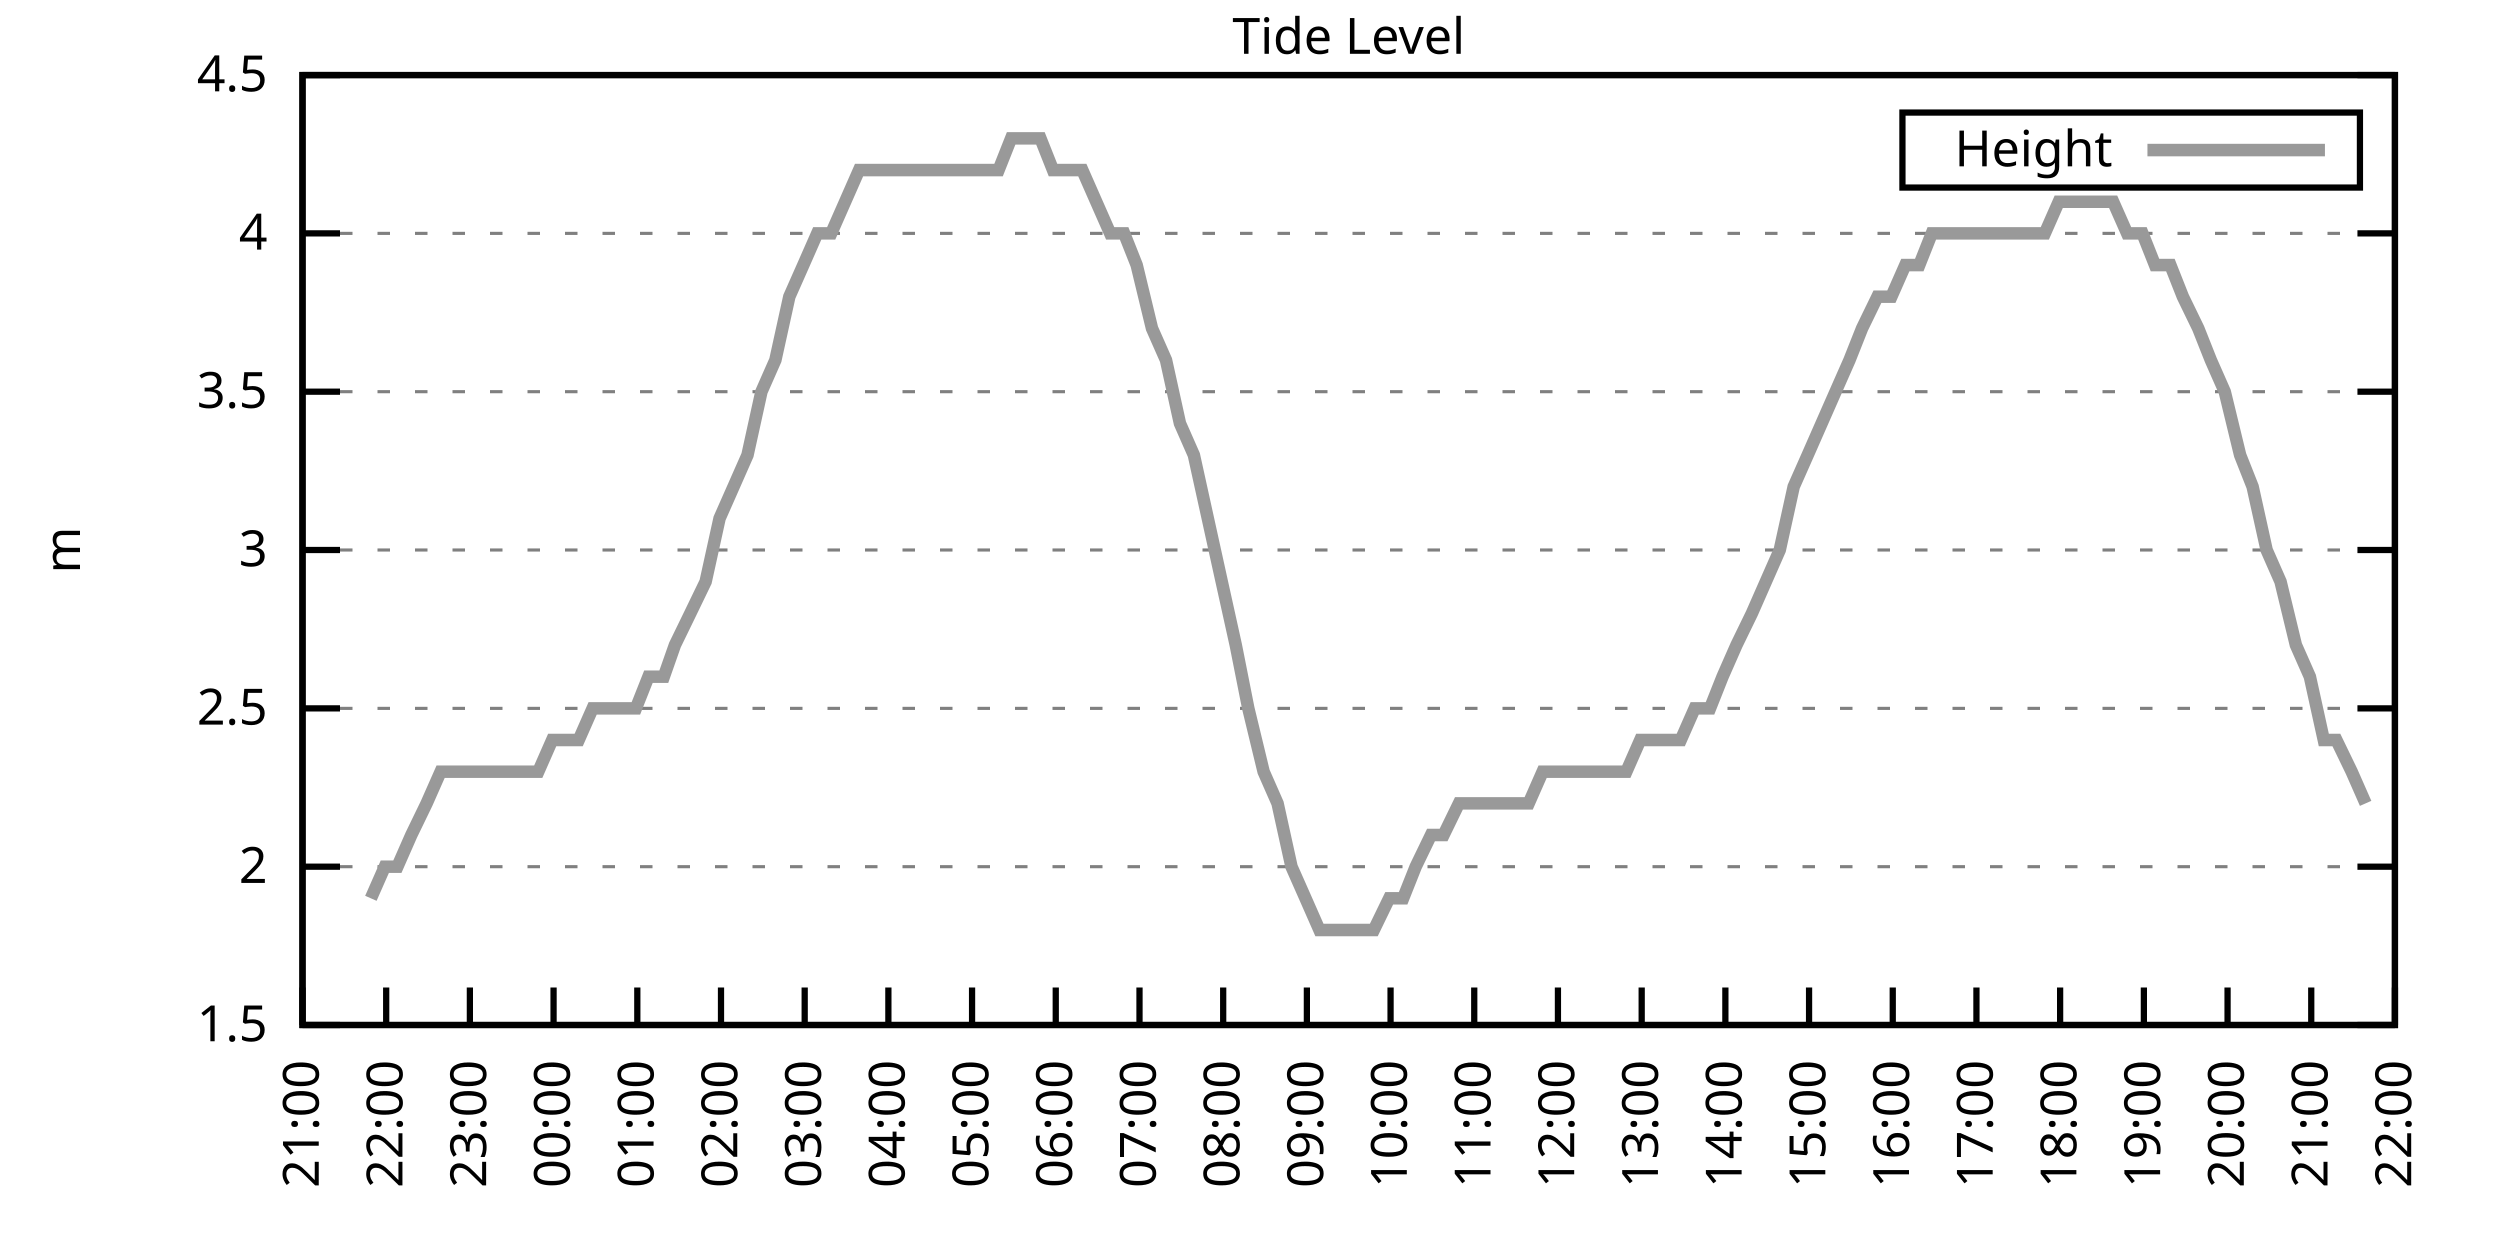
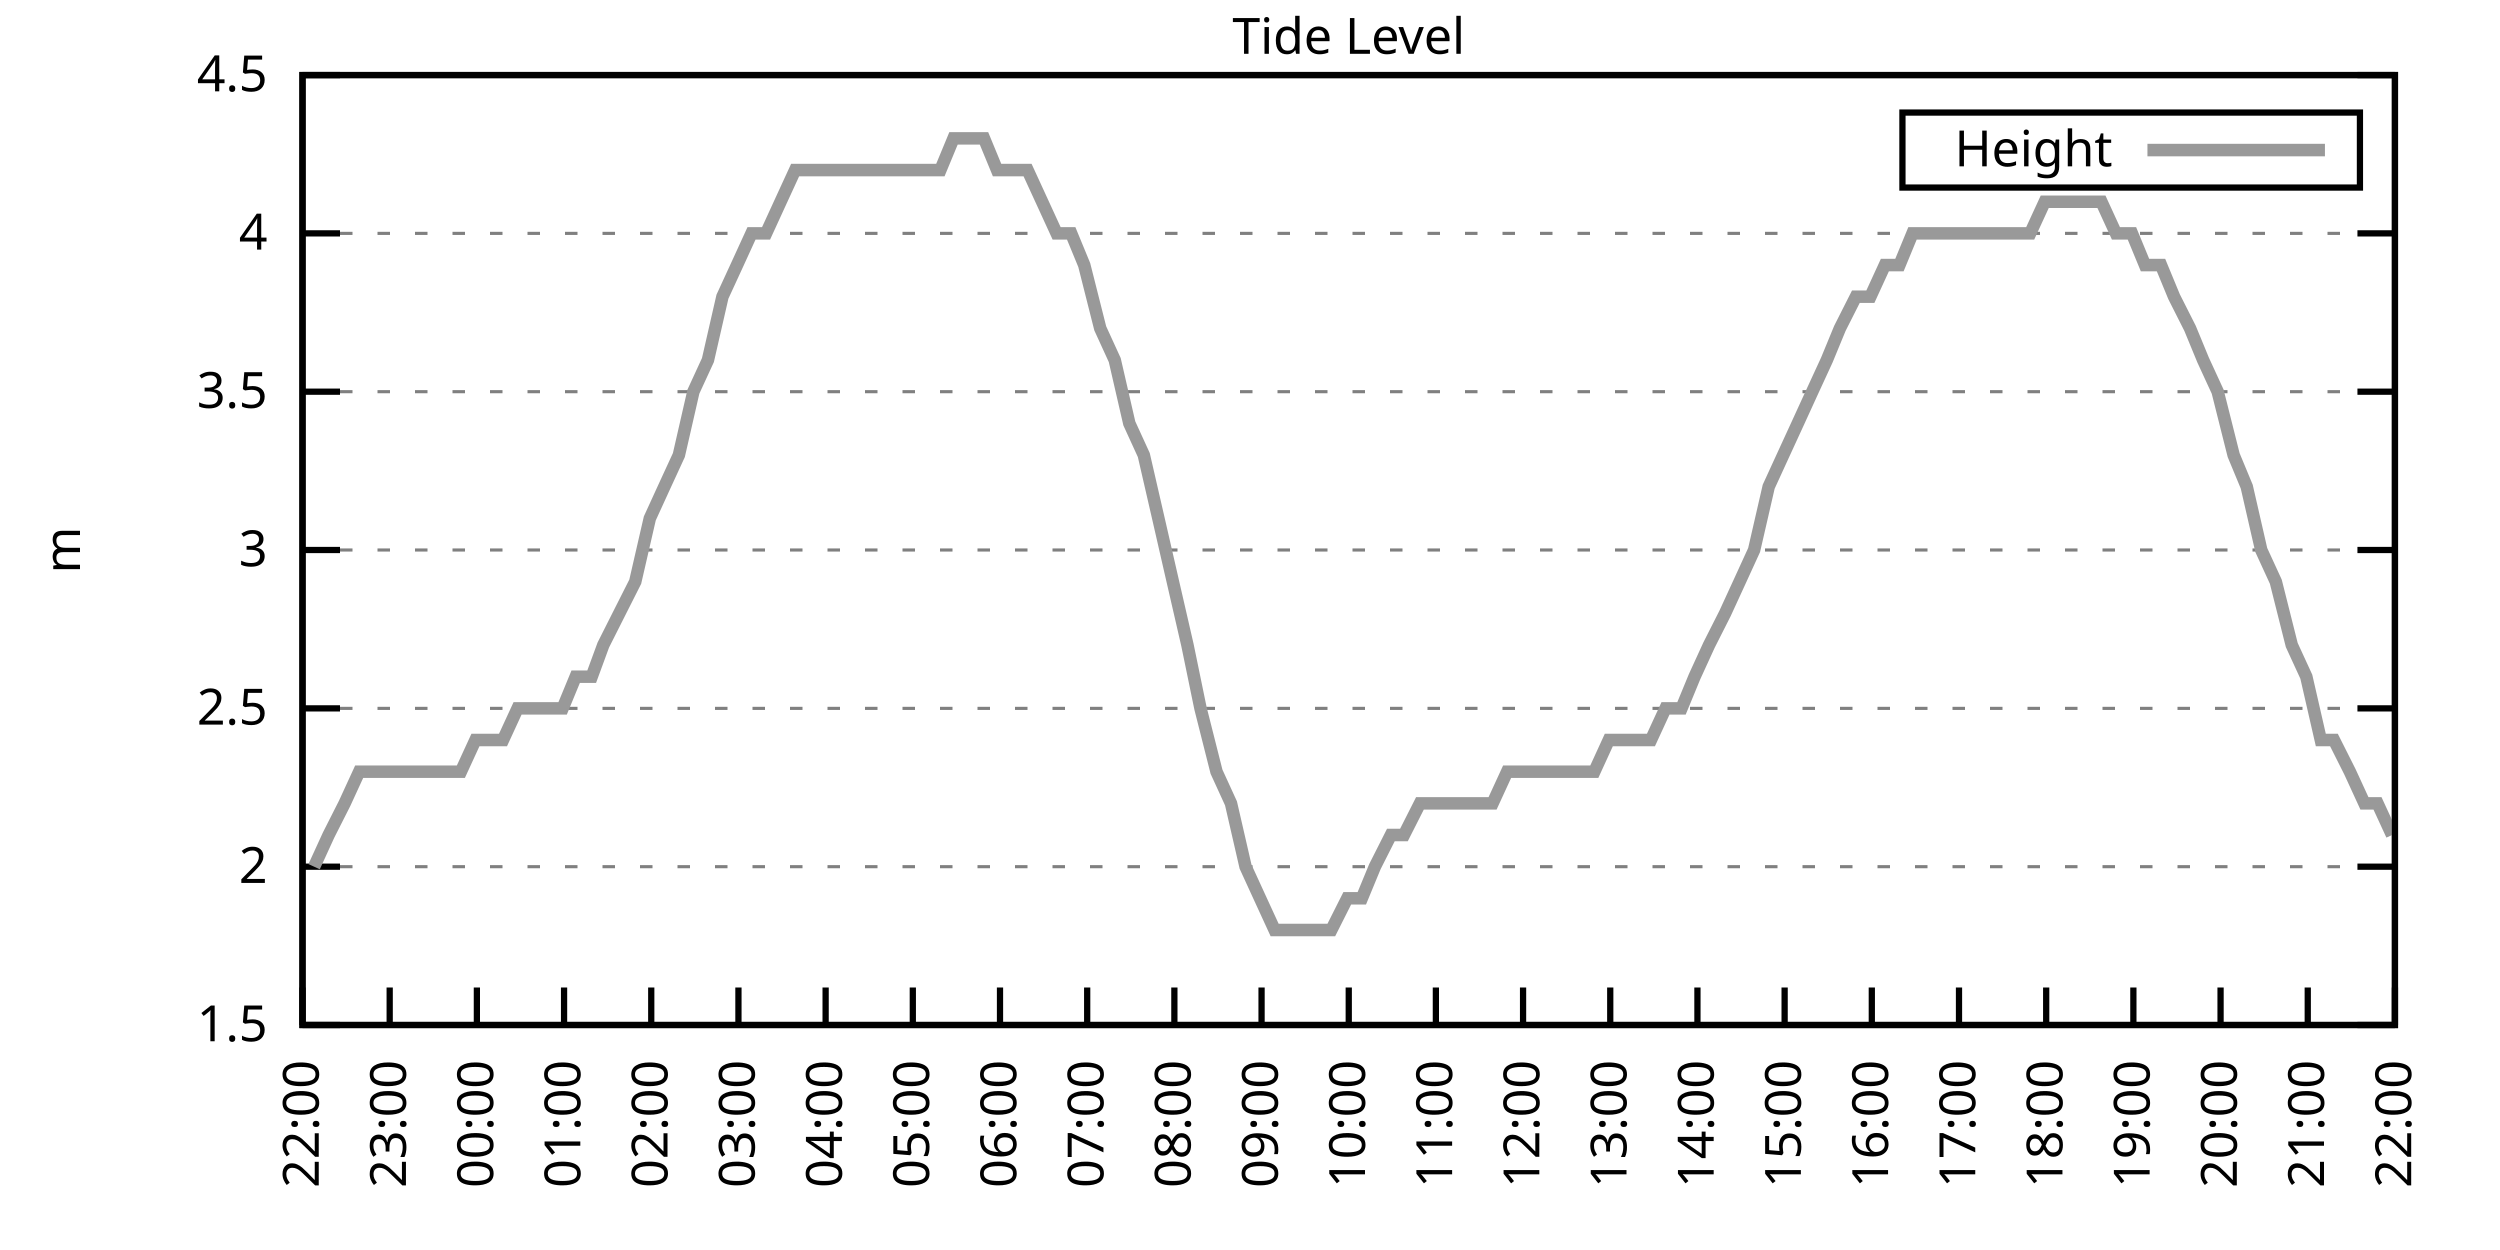
<svg xmlns="http://www.w3.org/2000/svg" xmlns:xlink="http://www.w3.org/1999/xlink" width="400" height="200" viewBox="0 0 400 200">
  <g id="gnuplot_canvas">
    <rect x="0" y="0" width="400" height="200" fill="none" />
    <defs>
      <circle id="gpDot" r="0.5" stroke-width="0.5" stroke="currentColor" />
      <path id="gpPt0" stroke-width="0.333" stroke="currentColor" d="M-1,0 h2 M0,-1 v2" />
      <path id="gpPt1" stroke-width="0.333" stroke="currentColor" d="M-1,-1 L1,1 M1,-1 L-1,1" />
      <path id="gpPt2" stroke-width="0.333" stroke="currentColor" d="M-1,0 L1,0 M0,-1 L0,1 M-1,-1 L1,1 M-1,1 L1,-1" />
      <rect id="gpPt3" stroke-width="0.333" stroke="currentColor" x="-1" y="-1" width="2" height="2" />
      <rect id="gpPt4" stroke-width="0.333" stroke="currentColor" fill="currentColor" x="-1" y="-1" width="2" height="2" />
      <circle id="gpPt5" stroke-width="0.333" stroke="currentColor" cx="0" cy="0" r="1" />
      <use xlink:href="#gpPt5" id="gpPt6" fill="currentColor" stroke="none" />
      <path id="gpPt7" stroke-width="0.333" stroke="currentColor" d="M0,-1.33 L-1.33,0.67 L1.33,0.67 z" />
      <use xlink:href="#gpPt7" id="gpPt8" fill="currentColor" stroke="none" />
      <use xlink:href="#gpPt7" id="gpPt9" stroke="currentColor" transform="rotate(180)" />
      <use xlink:href="#gpPt9" id="gpPt10" fill="currentColor" stroke="none" />
      <use xlink:href="#gpPt3" id="gpPt11" stroke="currentColor" transform="rotate(45)" />
      <use xlink:href="#gpPt11" id="gpPt12" fill="currentColor" stroke="none" />
      <path id="gpPt13" stroke-width="0.333" stroke="currentColor" d="M0,1.330 L1.265,0.411 L0.782,-1.067 L-0.782,-1.076 L-1.265,0.411 z" />
      <use xlink:href="#gpPt13" id="gpPt14" fill="currentColor" stroke="none" />
      <filter id="textbox" filterUnits="objectBoundingBox" x="0" y="0" height="1" width="1">
        <feFlood flood-color="white" flood-opacity="1" result="bgnd" />
        <feComposite in="SourceGraphic" in2="bgnd" operator="atop" />
      </filter>
      <filter id="greybox" filterUnits="objectBoundingBox" x="0" y="0" height="1" width="1">
        <feFlood flood-color="lightgrey" flood-opacity="1" result="grey" />
        <feComposite in="SourceGraphic" in2="grey" operator="atop" />
      </filter>
    </defs>
    <g fill="none" color="white" stroke="currentColor" stroke-width="1.00" stroke-linecap="butt" stroke-linejoin="miter">
</g>
    <g fill="none" color="black" stroke="currentColor" stroke-width="1.00" stroke-linecap="butt" stroke-linejoin="miter">
      <g stroke="none" shape-rendering="crispEdges">
        <polygon fill="rgb(255, 255, 255)" points="48.40,164.00 383.18,164.00 383.18,12.02 48.40,12.02 " />
      </g>
    </g>
    <g fill="none" color="black" stroke="currentColor" stroke-width="1.00" stroke-linecap="butt" stroke-linejoin="miter">
</g>
    <g fill="none" color="black" stroke="black" stroke-width="0.50" stroke-linecap="butt" stroke-linejoin="miter">
</g>
    <g fill="none" color="gray" stroke="currentColor" stroke-width="0.50" stroke-linecap="butt" stroke-linejoin="miter">
      <path stroke="gray" stroke-dasharray="2,4" class="gridline" d="M48.40,164.00 L383.19,164.00  " />
    </g>
    <g fill="none" color="gray" stroke="gray" stroke-width="1.00" stroke-linecap="butt" stroke-linejoin="miter">
</g>
    <g fill="none" color="black" stroke="currentColor" stroke-width="1.00" stroke-linecap="butt" stroke-linejoin="miter">
      <path stroke="black" d="M48.40,164.00 L54.40,164.00 M383.19,164.00 L377.19,164.00  " />
      <g transform="translate(42.80,166.60)" stroke="none" fill="black" font-family="Sans" font-size="8.00" text-anchor="end">
        <text>
          <tspan font-family="Sans"> 1.5</tspan>
        </text>
      </g>
    </g>
    <g fill="none" color="black" stroke="currentColor" stroke-width="1.00" stroke-linecap="butt" stroke-linejoin="miter">
</g>
    <g fill="none" color="black" stroke="black" stroke-width="0.50" stroke-linecap="butt" stroke-linejoin="miter">
</g>
    <g fill="none" color="gray" stroke="currentColor" stroke-width="0.50" stroke-linecap="butt" stroke-linejoin="miter">
      <path stroke="gray" stroke-dasharray="2,4" class="gridline" d="M48.40,138.67 L383.19,138.67  " />
    </g>
    <g fill="none" color="gray" stroke="gray" stroke-width="1.00" stroke-linecap="butt" stroke-linejoin="miter">
</g>
    <g fill="none" color="black" stroke="currentColor" stroke-width="1.00" stroke-linecap="butt" stroke-linejoin="miter">
      <path stroke="black" d="M48.40,138.67 L54.40,138.67 M383.19,138.67 L377.19,138.67  " />
      <g transform="translate(42.80,141.27)" stroke="none" fill="black" font-family="Sans" font-size="8.00" text-anchor="end">
        <text>
          <tspan font-family="Sans"> 2</tspan>
        </text>
      </g>
    </g>
    <g fill="none" color="black" stroke="currentColor" stroke-width="1.00" stroke-linecap="butt" stroke-linejoin="miter">
</g>
    <g fill="none" color="black" stroke="black" stroke-width="0.50" stroke-linecap="butt" stroke-linejoin="miter">
</g>
    <g fill="none" color="gray" stroke="currentColor" stroke-width="0.50" stroke-linecap="butt" stroke-linejoin="miter">
      <path stroke="gray" stroke-dasharray="2,4" class="gridline" d="M48.40,113.34 L383.19,113.34  " />
    </g>
    <g fill="none" color="gray" stroke="gray" stroke-width="1.00" stroke-linecap="butt" stroke-linejoin="miter">
</g>
    <g fill="none" color="black" stroke="currentColor" stroke-width="1.00" stroke-linecap="butt" stroke-linejoin="miter">
      <path stroke="black" d="M48.40,113.34 L54.40,113.34 M383.19,113.34 L377.19,113.34  " />
      <g transform="translate(42.80,115.94)" stroke="none" fill="black" font-family="Sans" font-size="8.00" text-anchor="end">
        <text>
          <tspan font-family="Sans"> 2.5</tspan>
        </text>
      </g>
    </g>
    <g fill="none" color="black" stroke="currentColor" stroke-width="1.00" stroke-linecap="butt" stroke-linejoin="miter">
</g>
    <g fill="none" color="black" stroke="black" stroke-width="0.50" stroke-linecap="butt" stroke-linejoin="miter">
</g>
    <g fill="none" color="gray" stroke="currentColor" stroke-width="0.50" stroke-linecap="butt" stroke-linejoin="miter">
      <path stroke="gray" stroke-dasharray="2,4" class="gridline" d="M48.40,88.00 L383.19,88.00  " />
    </g>
    <g fill="none" color="gray" stroke="gray" stroke-width="1.00" stroke-linecap="butt" stroke-linejoin="miter">
</g>
    <g fill="none" color="black" stroke="currentColor" stroke-width="1.00" stroke-linecap="butt" stroke-linejoin="miter">
      <path stroke="black" d="M48.40,88.00 L54.40,88.00 M383.19,88.00 L377.19,88.00  " />
      <g transform="translate(42.80,90.60)" stroke="none" fill="black" font-family="Sans" font-size="8.00" text-anchor="end">
        <text>
          <tspan font-family="Sans"> 3</tspan>
        </text>
      </g>
    </g>
    <g fill="none" color="black" stroke="currentColor" stroke-width="1.00" stroke-linecap="butt" stroke-linejoin="miter">
</g>
    <g fill="none" color="black" stroke="black" stroke-width="0.50" stroke-linecap="butt" stroke-linejoin="miter">
</g>
    <g fill="none" color="gray" stroke="currentColor" stroke-width="0.50" stroke-linecap="butt" stroke-linejoin="miter">
      <path stroke="gray" stroke-dasharray="2,4" class="gridline" d="M48.40,62.67 L383.19,62.67  " />
    </g>
    <g fill="none" color="gray" stroke="gray" stroke-width="1.00" stroke-linecap="butt" stroke-linejoin="miter">
</g>
    <g fill="none" color="black" stroke="currentColor" stroke-width="1.00" stroke-linecap="butt" stroke-linejoin="miter">
      <path stroke="black" d="M48.40,62.67 L54.40,62.67 M383.19,62.67 L377.19,62.67  " />
      <g transform="translate(42.80,65.27)" stroke="none" fill="black" font-family="Sans" font-size="8.00" text-anchor="end">
        <text>
          <tspan font-family="Sans"> 3.5</tspan>
        </text>
      </g>
    </g>
    <g fill="none" color="black" stroke="currentColor" stroke-width="1.00" stroke-linecap="butt" stroke-linejoin="miter">
</g>
    <g fill="none" color="black" stroke="black" stroke-width="0.50" stroke-linecap="butt" stroke-linejoin="miter">
</g>
    <g fill="none" color="gray" stroke="currentColor" stroke-width="0.50" stroke-linecap="butt" stroke-linejoin="miter">
      <path stroke="gray" stroke-dasharray="2,4" class="gridline" d="M48.40,37.34 L383.19,37.34  " />
    </g>
    <g fill="none" color="gray" stroke="gray" stroke-width="1.00" stroke-linecap="butt" stroke-linejoin="miter">
</g>
    <g fill="none" color="black" stroke="currentColor" stroke-width="1.00" stroke-linecap="butt" stroke-linejoin="miter">
      <path stroke="black" d="M48.40,37.34 L54.40,37.34 M383.19,37.34 L377.19,37.34  " />
      <g transform="translate(42.80,39.94)" stroke="none" fill="black" font-family="Sans" font-size="8.00" text-anchor="end">
        <text>
          <tspan font-family="Sans"> 4</tspan>
        </text>
      </g>
    </g>
    <g fill="none" color="black" stroke="currentColor" stroke-width="1.00" stroke-linecap="butt" stroke-linejoin="miter">
</g>
    <g fill="none" color="black" stroke="black" stroke-width="0.50" stroke-linecap="butt" stroke-linejoin="miter">
</g>
    <g fill="none" color="gray" stroke="currentColor" stroke-width="0.50" stroke-linecap="butt" stroke-linejoin="miter">
      <path stroke="gray" stroke-dasharray="2,4" class="gridline" d="M48.40,12.01 L383.19,12.01  " />
    </g>
    <g fill="none" color="gray" stroke="gray" stroke-width="1.00" stroke-linecap="butt" stroke-linejoin="miter">
</g>
    <g fill="none" color="black" stroke="currentColor" stroke-width="1.00" stroke-linecap="butt" stroke-linejoin="miter">
      <path stroke="black" d="M48.40,12.01 L54.40,12.01 M383.19,12.01 L377.19,12.01  " />
      <g transform="translate(42.80,14.61)" stroke="none" fill="black" font-family="Sans" font-size="8.00" text-anchor="end">
        <text>
          <tspan font-family="Sans"> 4.5</tspan>
        </text>
      </g>
    </g>
    <g fill="none" color="black" stroke="currentColor" stroke-width="1.00" stroke-linecap="butt" stroke-linejoin="miter">
      <path stroke="black" d="M48.40,164.00 L48.40,158.00  " />
      <g transform="translate(51.00,169.60) rotate(270.00)" stroke="none" fill="black" font-family="Sans" font-size="8.00" text-anchor="end">
        <text>
-           <tspan font-family="Sans">21:00</tspan>
-         </text>
-       </g>
-     </g>
-     <g fill="none" color="black" stroke="currentColor" stroke-width="1.00" stroke-linecap="butt" stroke-linejoin="miter">
-       <path stroke="black" d="M61.79,164.00 L61.79,158.00  " />
-       <g transform="translate(64.39,169.60) rotate(270.00)" stroke="none" fill="black" font-family="Sans" font-size="8.00" text-anchor="end">
-         <text>
          <tspan font-family="Sans">22:00</tspan>
        </text>
      </g>
    </g>
    <g fill="none" color="black" stroke="currentColor" stroke-width="1.00" stroke-linecap="butt" stroke-linejoin="miter">
-       <path stroke="black" d="M75.18,164.00 L75.18,158.00  " />
-       <g transform="translate(77.78,169.60) rotate(270.00)" stroke="none" fill="black" font-family="Sans" font-size="8.00" text-anchor="end">
+       <path stroke="black" d="M62.35,164.00 L62.35,158.00  " />
+       <g transform="translate(64.95,169.60) rotate(270.00)" stroke="none" fill="black" font-family="Sans" font-size="8.00" text-anchor="end">
        <text>
          <tspan font-family="Sans">23:00</tspan>
        </text>
      </g>
    </g>
    <g fill="none" color="black" stroke="currentColor" stroke-width="1.00" stroke-linecap="butt" stroke-linejoin="miter">
-       <path stroke="black" d="M88.57,164.00 L88.57,158.00  " />
-       <g transform="translate(91.17,169.60) rotate(270.00)" stroke="none" fill="black" font-family="Sans" font-size="8.00" text-anchor="end">
+       <path stroke="black" d="M76.30,164.00 L76.30,158.00  " />
+       <g transform="translate(78.90,169.60) rotate(270.00)" stroke="none" fill="black" font-family="Sans" font-size="8.00" text-anchor="end">
        <text>
          <tspan font-family="Sans">00:00</tspan>
        </text>
      </g>
    </g>
    <g fill="none" color="black" stroke="currentColor" stroke-width="1.00" stroke-linecap="butt" stroke-linejoin="miter">
-       <path stroke="black" d="M101.97,164.00 L101.97,158.00  " />
-       <g transform="translate(104.57,169.60) rotate(270.00)" stroke="none" fill="black" font-family="Sans" font-size="8.00" text-anchor="end">
+       <path stroke="black" d="M90.25,164.00 L90.25,158.00  " />
+       <g transform="translate(92.85,169.60) rotate(270.00)" stroke="none" fill="black" font-family="Sans" font-size="8.00" text-anchor="end">
        <text>
          <tspan font-family="Sans">01:00</tspan>
        </text>
      </g>
    </g>
    <g fill="none" color="black" stroke="currentColor" stroke-width="1.00" stroke-linecap="butt" stroke-linejoin="miter">
-       <path stroke="black" d="M115.36,164.00 L115.36,158.00  " />
-       <g transform="translate(117.96,169.60) rotate(270.00)" stroke="none" fill="black" font-family="Sans" font-size="8.00" text-anchor="end">
+       <path stroke="black" d="M104.20,164.00 L104.20,158.00  " />
+       <g transform="translate(106.80,169.60) rotate(270.00)" stroke="none" fill="black" font-family="Sans" font-size="8.00" text-anchor="end">
        <text>
          <tspan font-family="Sans">02:00</tspan>
        </text>
      </g>
    </g>
    <g fill="none" color="black" stroke="currentColor" stroke-width="1.00" stroke-linecap="butt" stroke-linejoin="miter">
-       <path stroke="black" d="M128.75,164.00 L128.75,158.00  " />
-       <g transform="translate(131.35,169.60) rotate(270.00)" stroke="none" fill="black" font-family="Sans" font-size="8.00" text-anchor="end">
+       <path stroke="black" d="M118.15,164.00 L118.15,158.00  " />
+       <g transform="translate(120.75,169.60) rotate(270.00)" stroke="none" fill="black" font-family="Sans" font-size="8.00" text-anchor="end">
        <text>
          <tspan font-family="Sans">03:00</tspan>
        </text>
      </g>
    </g>
    <g fill="none" color="black" stroke="currentColor" stroke-width="1.00" stroke-linecap="butt" stroke-linejoin="miter">
-       <path stroke="black" d="M142.14,164.00 L142.14,158.00  " />
-       <g transform="translate(144.74,169.60) rotate(270.00)" stroke="none" fill="black" font-family="Sans" font-size="8.00" text-anchor="end">
+       <path stroke="black" d="M132.10,164.00 L132.10,158.00  " />
+       <g transform="translate(134.70,169.60) rotate(270.00)" stroke="none" fill="black" font-family="Sans" font-size="8.00" text-anchor="end">
        <text>
          <tspan font-family="Sans">04:00</tspan>
        </text>
      </g>
    </g>
    <g fill="none" color="black" stroke="currentColor" stroke-width="1.00" stroke-linecap="butt" stroke-linejoin="miter">
-       <path stroke="black" d="M155.53,164.00 L155.53,158.00  " />
-       <g transform="translate(158.13,169.60) rotate(270.00)" stroke="none" fill="black" font-family="Sans" font-size="8.00" text-anchor="end">
+       <path stroke="black" d="M146.05,164.00 L146.05,158.00  " />
+       <g transform="translate(148.65,169.60) rotate(270.00)" stroke="none" fill="black" font-family="Sans" font-size="8.00" text-anchor="end">
        <text>
          <tspan font-family="Sans">05:00</tspan>
        </text>
      </g>
    </g>
    <g fill="none" color="black" stroke="currentColor" stroke-width="1.00" stroke-linecap="butt" stroke-linejoin="miter">
-       <path stroke="black" d="M168.92,164.00 L168.92,158.00  " />
-       <g transform="translate(171.52,169.60) rotate(270.00)" stroke="none" fill="black" font-family="Sans" font-size="8.00" text-anchor="end">
+       <path stroke="black" d="M160.00,164.00 L160.00,158.00  " />
+       <g transform="translate(162.60,169.60) rotate(270.00)" stroke="none" fill="black" font-family="Sans" font-size="8.00" text-anchor="end">
        <text>
          <tspan font-family="Sans">06:00</tspan>
        </text>
      </g>
    </g>
    <g fill="none" color="black" stroke="currentColor" stroke-width="1.00" stroke-linecap="butt" stroke-linejoin="miter">
-       <path stroke="black" d="M182.32,164.00 L182.32,158.00  " />
-       <g transform="translate(184.92,169.60) rotate(270.00)" stroke="none" fill="black" font-family="Sans" font-size="8.00" text-anchor="end">
+       <path stroke="black" d="M173.95,164.00 L173.95,158.00  " />
+       <g transform="translate(176.55,169.60) rotate(270.00)" stroke="none" fill="black" font-family="Sans" font-size="8.00" text-anchor="end">
        <text>
          <tspan font-family="Sans">07:00</tspan>
        </text>
      </g>
    </g>
    <g fill="none" color="black" stroke="currentColor" stroke-width="1.00" stroke-linecap="butt" stroke-linejoin="miter">
-       <path stroke="black" d="M195.71,164.00 L195.71,158.00  " />
-       <g transform="translate(198.31,169.60) rotate(270.00)" stroke="none" fill="black" font-family="Sans" font-size="8.00" text-anchor="end">
+       <path stroke="black" d="M187.90,164.00 L187.90,158.00  " />
+       <g transform="translate(190.50,169.60) rotate(270.00)" stroke="none" fill="black" font-family="Sans" font-size="8.00" text-anchor="end">
        <text>
          <tspan font-family="Sans">08:00</tspan>
        </text>
      </g>
    </g>
    <g fill="none" color="black" stroke="currentColor" stroke-width="1.00" stroke-linecap="butt" stroke-linejoin="miter">
-       <path stroke="black" d="M209.10,164.00 L209.10,158.00  " />
-       <g transform="translate(211.70,169.60) rotate(270.00)" stroke="none" fill="black" font-family="Sans" font-size="8.00" text-anchor="end">
+       <path stroke="black" d="M201.85,164.00 L201.85,158.00  " />
+       <g transform="translate(204.45,169.60) rotate(270.00)" stroke="none" fill="black" font-family="Sans" font-size="8.00" text-anchor="end">
        <text>
          <tspan font-family="Sans">09:00</tspan>
        </text>
      </g>
    </g>
    <g fill="none" color="black" stroke="currentColor" stroke-width="1.00" stroke-linecap="butt" stroke-linejoin="miter">
-       <path stroke="black" d="M222.49,164.00 L222.49,158.00  " />
-       <g transform="translate(225.09,169.60) rotate(270.00)" stroke="none" fill="black" font-family="Sans" font-size="8.00" text-anchor="end">
+       <path stroke="black" d="M215.80,164.00 L215.80,158.00  " />
+       <g transform="translate(218.40,169.60) rotate(270.00)" stroke="none" fill="black" font-family="Sans" font-size="8.00" text-anchor="end">
        <text>
          <tspan font-family="Sans">10:00</tspan>
        </text>
      </g>
    </g>
    <g fill="none" color="black" stroke="currentColor" stroke-width="1.00" stroke-linecap="butt" stroke-linejoin="miter">
-       <path stroke="black" d="M235.88,164.00 L235.88,158.00  " />
-       <g transform="translate(238.48,169.60) rotate(270.00)" stroke="none" fill="black" font-family="Sans" font-size="8.00" text-anchor="end">
+       <path stroke="black" d="M229.74,164.00 L229.74,158.00  " />
+       <g transform="translate(232.34,169.60) rotate(270.00)" stroke="none" fill="black" font-family="Sans" font-size="8.00" text-anchor="end">
        <text>
          <tspan font-family="Sans">11:00</tspan>
        </text>
      </g>
    </g>
    <g fill="none" color="black" stroke="currentColor" stroke-width="1.00" stroke-linecap="butt" stroke-linejoin="miter">
-       <path stroke="black" d="M249.27,164.00 L249.27,158.00  " />
-       <g transform="translate(251.87,169.60) rotate(270.00)" stroke="none" fill="black" font-family="Sans" font-size="8.00" text-anchor="end">
+       <path stroke="black" d="M243.69,164.00 L243.69,158.00  " />
+       <g transform="translate(246.29,169.60) rotate(270.00)" stroke="none" fill="black" font-family="Sans" font-size="8.00" text-anchor="end">
        <text>
          <tspan font-family="Sans">12:00</tspan>
        </text>
      </g>
    </g>
    <g fill="none" color="black" stroke="currentColor" stroke-width="1.00" stroke-linecap="butt" stroke-linejoin="miter">
-       <path stroke="black" d="M262.67,164.00 L262.67,158.00  " />
-       <g transform="translate(265.27,169.60) rotate(270.00)" stroke="none" fill="black" font-family="Sans" font-size="8.00" text-anchor="end">
+       <path stroke="black" d="M257.64,164.00 L257.64,158.00  " />
+       <g transform="translate(260.24,169.60) rotate(270.00)" stroke="none" fill="black" font-family="Sans" font-size="8.00" text-anchor="end">
        <text>
          <tspan font-family="Sans">13:00</tspan>
        </text>
      </g>
    </g>
    <g fill="none" color="black" stroke="currentColor" stroke-width="1.00" stroke-linecap="butt" stroke-linejoin="miter">
-       <path stroke="black" d="M276.06,164.00 L276.06,158.00  " />
-       <g transform="translate(278.66,169.60) rotate(270.00)" stroke="none" fill="black" font-family="Sans" font-size="8.00" text-anchor="end">
+       <path stroke="black" d="M271.59,164.00 L271.59,158.00  " />
+       <g transform="translate(274.19,169.60) rotate(270.00)" stroke="none" fill="black" font-family="Sans" font-size="8.00" text-anchor="end">
        <text>
          <tspan font-family="Sans">14:00</tspan>
        </text>
      </g>
    </g>
    <g fill="none" color="black" stroke="currentColor" stroke-width="1.00" stroke-linecap="butt" stroke-linejoin="miter">
-       <path stroke="black" d="M289.45,164.00 L289.45,158.00  " />
-       <g transform="translate(292.05,169.60) rotate(270.00)" stroke="none" fill="black" font-family="Sans" font-size="8.00" text-anchor="end">
+       <path stroke="black" d="M285.54,164.00 L285.54,158.00  " />
+       <g transform="translate(288.14,169.60) rotate(270.00)" stroke="none" fill="black" font-family="Sans" font-size="8.00" text-anchor="end">
        <text>
          <tspan font-family="Sans">15:00</tspan>
        </text>
      </g>
    </g>
    <g fill="none" color="black" stroke="currentColor" stroke-width="1.00" stroke-linecap="butt" stroke-linejoin="miter">
-       <path stroke="black" d="M302.84,164.00 L302.84,158.00  " />
-       <g transform="translate(305.44,169.60) rotate(270.00)" stroke="none" fill="black" font-family="Sans" font-size="8.00" text-anchor="end">
+       <path stroke="black" d="M299.49,164.00 L299.49,158.00  " />
+       <g transform="translate(302.09,169.60) rotate(270.00)" stroke="none" fill="black" font-family="Sans" font-size="8.00" text-anchor="end">
        <text>
          <tspan font-family="Sans">16:00</tspan>
        </text>
      </g>
    </g>
    <g fill="none" color="black" stroke="currentColor" stroke-width="1.00" stroke-linecap="butt" stroke-linejoin="miter">
-       <path stroke="black" d="M316.23,164.00 L316.23,158.00  " />
-       <g transform="translate(318.83,169.60) rotate(270.00)" stroke="none" fill="black" font-family="Sans" font-size="8.00" text-anchor="end">
+       <path stroke="black" d="M313.44,164.00 L313.44,158.00  " />
+       <g transform="translate(316.04,169.60) rotate(270.00)" stroke="none" fill="black" font-family="Sans" font-size="8.00" text-anchor="end">
        <text>
          <tspan font-family="Sans">17:00</tspan>
        </text>
      </g>
    </g>
    <g fill="none" color="black" stroke="currentColor" stroke-width="1.00" stroke-linecap="butt" stroke-linejoin="miter">
-       <path stroke="black" d="M329.62,164.00 L329.62,158.00  " />
-       <g transform="translate(332.22,169.60) rotate(270.00)" stroke="none" fill="black" font-family="Sans" font-size="8.00" text-anchor="end">
+       <path stroke="black" d="M327.39,164.00 L327.39,158.00  " />
+       <g transform="translate(329.99,169.60) rotate(270.00)" stroke="none" fill="black" font-family="Sans" font-size="8.00" text-anchor="end">
        <text>
          <tspan font-family="Sans">18:00</tspan>
        </text>
      </g>
    </g>
    <g fill="none" color="black" stroke="currentColor" stroke-width="1.00" stroke-linecap="butt" stroke-linejoin="miter">
-       <path stroke="black" d="M343.02,164.00 L343.02,158.00  " />
-       <g transform="translate(345.62,169.60) rotate(270.00)" stroke="none" fill="black" font-family="Sans" font-size="8.00" text-anchor="end">
+       <path stroke="black" d="M341.34,164.00 L341.34,158.00  " />
+       <g transform="translate(343.94,169.60) rotate(270.00)" stroke="none" fill="black" font-family="Sans" font-size="8.00" text-anchor="end">
        <text>
          <tspan font-family="Sans">19:00</tspan>
        </text>
      </g>
    </g>
    <g fill="none" color="black" stroke="currentColor" stroke-width="1.00" stroke-linecap="butt" stroke-linejoin="miter">
-       <path stroke="black" d="M356.41,164.00 L356.41,158.00  " />
-       <g transform="translate(359.01,169.60) rotate(270.00)" stroke="none" fill="black" font-family="Sans" font-size="8.00" text-anchor="end">
+       <path stroke="black" d="M355.29,164.00 L355.29,158.00  " />
+       <g transform="translate(357.89,169.60) rotate(270.00)" stroke="none" fill="black" font-family="Sans" font-size="8.00" text-anchor="end">
        <text>
          <tspan font-family="Sans">20:00</tspan>
        </text>
      </g>
    </g>
    <g fill="none" color="black" stroke="currentColor" stroke-width="1.00" stroke-linecap="butt" stroke-linejoin="miter">
-       <path stroke="black" d="M369.80,164.00 L369.80,158.00  " />
-       <g transform="translate(372.40,169.60) rotate(270.00)" stroke="none" fill="black" font-family="Sans" font-size="8.00" text-anchor="end">
+       <path stroke="black" d="M369.24,164.00 L369.24,158.00  " />
+       <g transform="translate(371.84,169.60) rotate(270.00)" stroke="none" fill="black" font-family="Sans" font-size="8.00" text-anchor="end">
        <text>
          <tspan font-family="Sans">21:00</tspan>
        </text>
      </g>
    </g>
    <g fill="none" color="black" stroke="currentColor" stroke-width="1.00" stroke-linecap="butt" stroke-linejoin="miter">
      <path stroke="black" d="M383.19,164.00 L383.19,158.00  " />
      <g transform="translate(385.79,169.60) rotate(270.00)" stroke="none" fill="black" font-family="Sans" font-size="8.00" text-anchor="end">
        <text>
          <tspan font-family="Sans">22:00</tspan>
        </text>
      </g>
    </g>
    <g fill="none" color="black" stroke="currentColor" stroke-width="1.00" stroke-linecap="butt" stroke-linejoin="miter">
</g>
    <g fill="none" color="black" stroke="currentColor" stroke-width="1.00" stroke-linecap="butt" stroke-linejoin="miter">
      <path stroke="black" d="M48.40,12.01 L48.40,164.00 L383.19,164.00 L383.19,12.01 L48.40,12.01 Z  " />
    </g>
    <g fill="none" color="black" stroke="currentColor" stroke-width="1.00" stroke-linecap="butt" stroke-linejoin="miter">
</g>
    <g fill="none" color="black" stroke="currentColor" stroke-width="1.00" stroke-linecap="butt" stroke-linejoin="miter">
      <path stroke="black" d="M304.39,30.01 L304.39,18.01 L377.59,18.01 L377.59,30.01 L304.39,30.01 Z  " />
    </g>
    <g id="Tide_level_plot_1">
      <g fill="none" color="white" stroke="black" stroke-width="2.00" stroke-linecap="butt" stroke-linejoin="miter">
</g>
      <g fill="none" color="black" stroke="currentColor" stroke-width="2.00" stroke-linecap="butt" stroke-linejoin="miter">
        <g transform="translate(337.99,26.61)" stroke="none" fill="black" font-family="Sans" font-size="8.00" text-anchor="end">
          <text>
            <tspan font-family="Sans">Height</tspan>
          </text>
        </g>
      </g>
      <g fill="none" color="black" stroke="currentColor" stroke-width="2.00" stroke-linecap="butt" stroke-linejoin="miter">
-         <path stroke="rgb(153, 153, 153)" d="M343.59,24.01 L371.99,24.01 M59.34,143.73 L61.57,138.67 L63.58,138.67 L65.81,133.60 L68.26,128.54 L70.50,123.47   L72.73,123.47 L74.74,123.47 L77.19,123.47 L79.20,123.47 L81.43,123.47 L83.89,123.47 L86.12,123.47 L88.35,118.40   L90.58,118.40 L92.59,118.40 L94.82,113.34 L97.06,113.34 L99.29,113.34 L101.74,113.34 L103.75,108.27 L106.21,108.27   L107.99,103.20 L110.45,98.14 L112.90,93.07 L115.13,82.94 L117.37,77.87 L119.60,72.81 L121.83,62.67 L124.06,57.61   L126.29,47.47 L128.53,42.41 L130.76,37.34 L132.99,37.34 L135.22,32.28 L137.45,27.21 L139.46,27.21 L141.92,27.21   L144.15,27.21 L146.38,27.21 L150.62,27.21 L153.08,27.21 L155.09,27.21 L157.54,27.21 L159.77,27.21 L161.78,22.14   L164.01,22.14 L166.47,22.14 L168.48,27.21 L170.93,27.21 L173.17,27.21 L175.40,32.28 L177.63,37.34 L179.86,37.34   L181.87,42.41 L184.32,52.54 L186.56,57.61 L188.79,67.74 L191.02,72.81 L193.25,82.94 L195.48,93.07 L197.72,103.20   L199.73,113.34 L202.18,123.47 L204.41,128.54 L206.64,138.67 L208.88,143.73 L211.11,148.80 L213.34,148.80 L215.35,148.80   L217.80,148.80 L219.81,148.80 L222.27,143.73 L224.50,143.73 L226.51,138.67 L228.96,133.60 L230.97,133.60 L233.43,128.54   L235.66,128.54 L237.89,128.54 L240.12,128.54 L242.36,128.54 L244.59,128.54 L246.82,123.47 L249.05,123.47 L251.06,123.47   L253.51,123.47 L255.75,123.47 L257.76,123.47 L260.21,123.47 L262.44,118.40 L264.67,118.40 L266.91,118.40 L268.92,118.40   L271.15,113.34 L273.60,113.34 L275.61,108.27 L277.84,103.20 L280.30,98.14 L282.53,93.07 L284.76,88.00 L286.99,77.87   L289.23,72.81 L291.46,67.74 L293.69,62.67 L295.92,57.61 L297.93,52.54 L300.39,47.47 L302.62,47.47 L304.85,42.41   L307.08,42.41 L309.09,37.34 L311.54,37.34 L313.55,37.34 L316.01,37.34 L318.24,37.34 L320.47,37.34 L322.48,37.34   L324.94,37.34 L327.17,37.34 L329.40,32.28 L331.41,32.28 L333.64,32.28 L336.10,32.28 L338.10,32.28 L340.34,37.34   L342.79,37.34 L344.80,42.41 L347.26,42.41 L349.26,47.47 L351.72,52.54 L353.73,57.61 L355.96,62.67 L358.42,72.81   L360.42,77.87 L362.66,88.00 L364.89,93.07 L367.34,103.20 L369.58,108.27 L371.81,118.40 L373.82,118.40 L376.27,123.47   L378.50,128.54  " />
+         <path stroke="rgb(153, 153, 153)" d="M343.59,24.01 L371.99,24.01 M50.26,138.67 L52.58,133.60 L55.14,128.54 L57.47,123.47 L59.79,123.47 L61.88,123.47   L64.44,123.47 L66.53,123.47 L68.86,123.47 L71.42,123.47 L73.74,123.47 L76.07,118.40 L78.39,118.40 L80.48,118.40   L82.81,113.34 L85.13,113.34 L87.46,113.34 L90.02,113.34 L92.11,108.27 L94.67,108.27 L96.53,103.20 L99.08,98.14   L101.64,93.07 L103.97,82.94 L106.29,77.87 L108.62,72.81 L110.94,62.67 L113.27,57.61 L115.59,47.47 L117.92,42.41   L120.24,37.34 L122.57,37.34 L124.89,32.28 L127.22,27.21 L129.31,27.21 L131.87,27.21 L134.19,27.21 L136.51,27.21   L140.93,27.21 L143.49,27.21 L145.58,27.21 L148.14,27.21 L150.46,27.21 L152.56,22.14 L154.88,22.14 L157.44,22.14   L159.53,27.21 L162.09,27.21 L164.41,27.21 L166.74,32.28 L169.06,37.34 L171.39,37.34 L173.48,42.41 L176.04,52.54   L178.36,57.61 L180.69,67.74 L183.01,72.81 L185.34,82.94 L187.66,93.07 L189.99,103.20 L192.08,113.34 L194.64,123.47   L196.96,128.54 L199.29,138.67 L201.61,143.73 L203.94,148.80 L206.26,148.80 L208.36,148.80 L210.91,148.80 L213.01,148.80   L215.56,143.73 L217.89,143.73 L219.98,138.67 L222.54,133.60 L224.63,133.60 L227.19,128.54 L229.51,128.54 L231.84,128.54   L234.16,128.54 L236.49,128.54 L238.81,128.54 L241.14,123.47 L243.46,123.47 L245.55,123.47 L248.11,123.47 L250.44,123.47   L252.53,123.47 L255.09,123.47 L257.41,118.40 L259.74,118.40 L262.06,118.40 L264.15,118.40 L266.48,113.34 L269.04,113.34   L271.13,108.27 L273.45,103.20 L276.01,98.14 L278.34,93.07 L280.66,88.00 L282.99,77.87 L285.31,72.81 L287.64,67.74   L289.96,62.67 L292.29,57.61 L294.38,52.54 L296.94,47.47 L299.26,47.47 L301.58,42.41 L303.91,42.41 L306.00,37.34   L308.56,37.34 L310.65,37.34 L313.21,37.34 L315.53,37.34 L317.86,37.34 L319.95,37.34 L322.51,37.34 L324.83,37.34   L327.16,32.28 L329.25,32.28 L331.58,32.28 L334.13,32.28 L336.23,32.28 L338.55,37.34 L341.11,37.34 L343.20,42.41   L345.76,42.41 L347.85,47.47 L350.41,52.54 L352.50,57.61 L354.83,62.67 L357.38,72.81 L359.48,77.87 L361.80,88.00   L364.13,93.07 L366.68,103.20 L369.01,108.27 L371.33,118.40 L373.43,118.40 L375.98,123.47 L378.31,128.54 L380.40,128.54   L382.73,133.60  " />
      </g>
    </g>
    <g fill="none" color="black" stroke="currentColor" stroke-width="2.00" stroke-linecap="butt" stroke-linejoin="miter">
</g>
    <g fill="none" color="black" stroke="black" stroke-width="1.00" stroke-linecap="butt" stroke-linejoin="miter">
</g>
    <g fill="none" color="black" stroke="currentColor" stroke-width="1.00" stroke-linecap="butt" stroke-linejoin="miter">
      <path stroke="black" d="M48.40,12.01 L48.40,164.00 L383.19,164.00 L383.19,12.01 L48.40,12.01 Z  " />
      <g transform="translate(12.80,88.01) rotate(270.00)" stroke="none" fill="black" font-family="Sans" font-size="8.00" text-anchor="middle">
        <text>
          <tspan font-family="Sans">m</tspan>
        </text>
      </g>
    </g>
    <g fill="none" color="black" stroke="currentColor" stroke-width="1.00" stroke-linecap="butt" stroke-linejoin="miter">
</g>
    <g fill="none" color="black" stroke="currentColor" stroke-width="1.00" stroke-linecap="butt" stroke-linejoin="miter">
      <g transform="translate(215.79,8.61)" stroke="none" fill="black" font-family="Sans" font-size="8.00" text-anchor="middle">
        <text>
          <tspan font-family="Sans">Tide Level</tspan>
        </text>
      </g>
    </g>
    <g fill="none" color="black" stroke="currentColor" stroke-width="1.00" stroke-linecap="butt" stroke-linejoin="miter">
</g>
  </g>
</svg>
